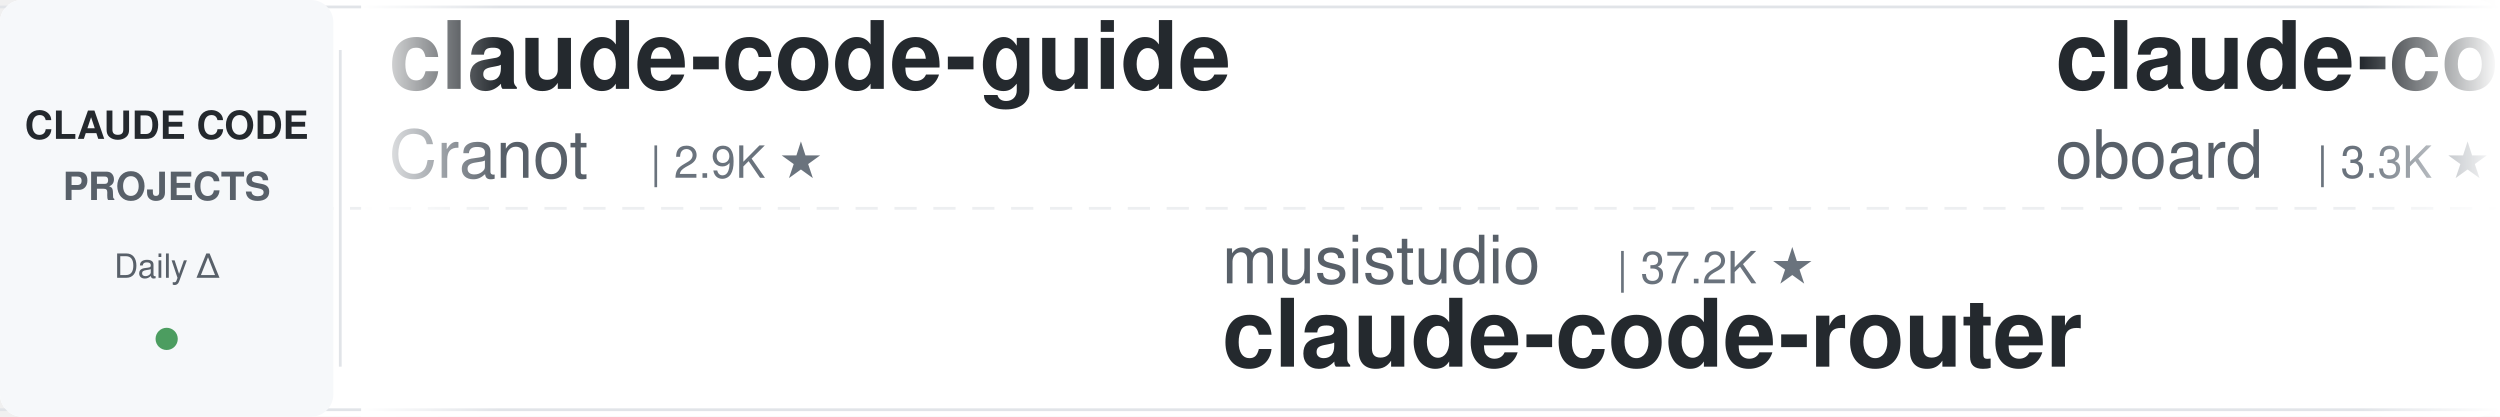
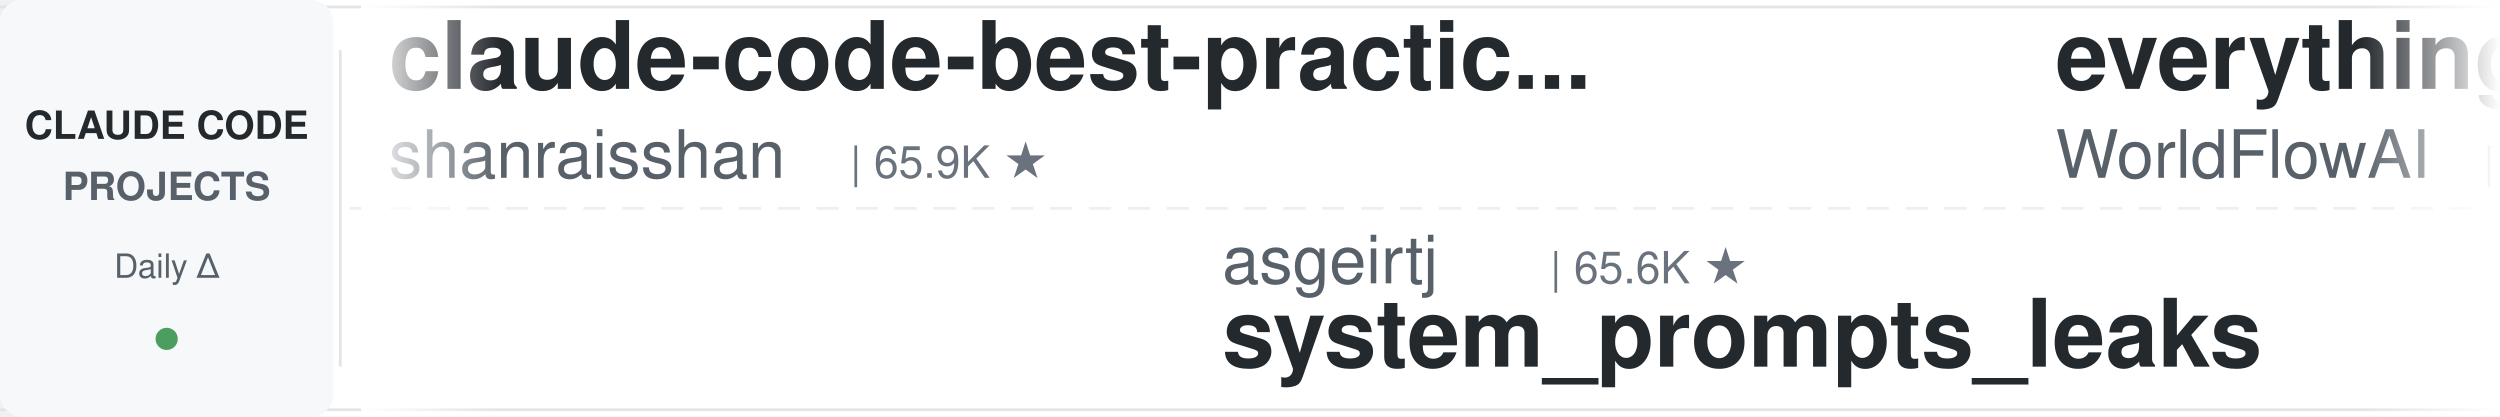
<svg xmlns="http://www.w3.org/2000/svg" width="900" height="150">
  <defs>
    <linearGradient id="leftFade" x1="0%" y1="0%" x2="100%" y2="0%">
      <stop offset="0%" style="stop-color:#ffffff;stop-opacity:1" />
      <stop offset="100%" style="stop-color:#ffffff;stop-opacity:0" />
    </linearGradient>
    <linearGradient id="rightFade" x1="0%" y1="0%" x2="100%" y2="0%">
      <stop offset="0%" style="stop-color:#ffffff;stop-opacity:0" />
      <stop offset="100%" style="stop-color:#ffffff;stop-opacity:1" />
    </linearGradient>
  </defs>
  <rect width="900" height="150" fill="#ffffff" rx="8" />
  <rect x="0" y="2" width="900" height="1" fill="#e1e4e8" />
  <rect x="0" y="147" width="900" height="1" fill="#e1e4e8" />
  <line x1="0" y1="75" x2="900" y2="75" stroke="#e1e4e8" stroke-width="1" stroke-dasharray="8 6" opacity="0.6" />
  <rect x="0" y="0" width="120" height="150" fill="#f6f8fa" rx="8" />
  <text x="60" y="50" font-family="-apple-system, BlinkMacSystemFont, 'Segoe UI', Helvetica, Arial, sans-serif" font-size="14" font-weight="600" fill="#24292e" text-anchor="middle">CLAUDE CODE</text>
  <text x="60" y="72" font-family="-apple-system, BlinkMacSystemFont, 'Segoe UI', Helvetica, Arial, sans-serif" font-size="14" font-weight="600" fill="#586069" text-anchor="middle">PROJECTS</text>
  <text x="60" y="100" font-family="-apple-system, BlinkMacSystemFont, 'Segoe UI', Helvetica, Arial, sans-serif" font-size="12" font-weight="500" fill="#586069" text-anchor="middle">Daily Δ</text>
  <circle cx="60" cy="122" r="4" fill="#22863a" opacity="0.8" />
  <rect x="122" y="18" width="1" height="114" fill="#e1e4e8" />
  <clipPath id="tickerClip">
    <rect x="130" y="0" width="770" height="150" />
  </clipPath>
  <g clip-path="url(#tickerClip)">
    <g id="tickerItems">
      <animateTransform attributeName="transform" attributeType="XML" type="translate" from="0 0" to="-3000 0" dur="54s" repeatCount="indefinite" />
      <g transform="translate(0, 0)">
-         <text x="140" y="32" font-family="-apple-system, BlinkMacSystemFont, 'Segoe UI', Helvetica, Arial, sans-serif" font-size="34" font-weight="600" fill="#24292e">claude-code-guide</text>
-         <text x="140" y="64" font-family="-apple-system, BlinkMacSystemFont, 'Segoe UI', Helvetica, Arial, sans-serif" font-size="24" font-weight="400" fill="#586069">Cranot</text>
-         <text x="234" y="64" font-family="-apple-system, BlinkMacSystemFont, 'Segoe UI', Helvetica, Arial, sans-serif" font-size="16" font-weight="500" fill="#6a737d">| 2.9K ★</text>
+         <text x="140" y="32" font-family="-apple-system, BlinkMacSystemFont, 'Segoe UI', Helvetica, Arial, sans-serif" font-size="34" font-weight="600" fill="#24292e">claude-code-best-practic...</text>
+         <text x="140" y="64" font-family="-apple-system, BlinkMacSystemFont, 'Segoe UI', Helvetica, Arial, sans-serif" font-size="24" font-weight="400" fill="#586069">shanraisshan</text>
+         <text x="306" y="64" font-family="-apple-system, BlinkMacSystemFont, 'Segoe UI', Helvetica, Arial, sans-serif" font-size="16" font-weight="500" fill="#6a737d">| 65.9K ★</text>
      </g>
      <g transform="translate(300, 0)">
-         <text x="140" y="102" font-family="-apple-system, BlinkMacSystemFont, 'Segoe UI', Helvetica, Arial, sans-serif" font-size="24" font-weight="400" fill="#586069">musistudio</text>
-         <text x="282" y="102" font-family="-apple-system, BlinkMacSystemFont, 'Segoe UI', Helvetica, Arial, sans-serif" font-size="16" font-weight="500" fill="#6a737d">| 37.2K ★</text>
-         <text x="140" y="132" font-family="-apple-system, BlinkMacSystemFont, 'Segoe UI', Helvetica, Arial, sans-serif" font-size="34" font-weight="600" fill="#24292e">claude-code-router</text>
+         <text x="140" y="102" font-family="-apple-system, BlinkMacSystemFont, 'Segoe UI', Helvetica, Arial, sans-serif" font-size="24" font-weight="400" fill="#586069">asgeirtj</text>
+         <text x="258" y="102" font-family="-apple-system, BlinkMacSystemFont, 'Segoe UI', Helvetica, Arial, sans-serif" font-size="16" font-weight="500" fill="#6a737d">| 65.6K ★</text>
+         <text x="140" y="132" font-family="-apple-system, BlinkMacSystemFont, 'Segoe UI', Helvetica, Arial, sans-serif" font-size="34" font-weight="600" fill="#24292e">system_prompts_leaks</text>
      </g>
      <g transform="translate(600, 0)">
-         <text x="140" y="32" font-family="-apple-system, BlinkMacSystemFont, 'Segoe UI', Helvetica, Arial, sans-serif" font-size="34" font-weight="600" fill="#24292e">claude-code-rev</text>
-         <text x="140" y="64" font-family="-apple-system, BlinkMacSystemFont, 'Segoe UI', Helvetica, Arial, sans-serif" font-size="24" font-weight="400" fill="#586069">oboard</text>
-         <text x="234" y="64" font-family="-apple-system, BlinkMacSystemFont, 'Segoe UI', Helvetica, Arial, sans-serif" font-size="16" font-weight="500" fill="#6a737d">| 3.3K ★</text>
+         <text x="140" y="32" font-family="-apple-system, BlinkMacSystemFont, 'Segoe UI', Helvetica, Arial, sans-serif" font-size="34" font-weight="600" fill="#24292e">everything-claude-code</text>
+         <text x="140" y="64" font-family="-apple-system, BlinkMacSystemFont, 'Segoe UI', Helvetica, Arial, sans-serif" font-size="24" font-weight="400" fill="#586069">WorldFlowAI</text>
+         <text x="294" y="64" font-family="-apple-system, BlinkMacSystemFont, 'Segoe UI', Helvetica, Arial, sans-serif" font-size="16" font-weight="500" fill="#6a737d">| 2.9K ★</text>
      </g>
      <g transform="translate(900, 0)">
-         <text x="140" y="102" font-family="-apple-system, BlinkMacSystemFont, 'Segoe UI', Helvetica, Arial, sans-serif" font-size="24" font-weight="400" fill="#586069">frankbria</text>
-         <text x="270" y="102" font-family="-apple-system, BlinkMacSystemFont, 'Segoe UI', Helvetica, Arial, sans-serif" font-size="16" font-weight="500" fill="#6a737d">| 9.6K ★</text>
-         <text x="140" y="132" font-family="-apple-system, BlinkMacSystemFont, 'Segoe UI', Helvetica, Arial, sans-serif" font-size="34" font-weight="600" fill="#24292e">ralph-claude-code</text>
+         <text x="140" y="102" font-family="-apple-system, BlinkMacSystemFont, 'Segoe UI', Helvetica, Arial, sans-serif" font-size="24" font-weight="400" fill="#586069">anthropics</text>
+         <text x="282" y="102" font-family="-apple-system, BlinkMacSystemFont, 'Segoe UI', Helvetica, Arial, sans-serif" font-size="16" font-weight="500" fill="#6a737d">| 6.2K ★</text>
+         <text x="140" y="132" font-family="-apple-system, BlinkMacSystemFont, 'Segoe UI', Helvetica, Arial, sans-serif" font-size="34" font-weight="600" fill="#24292e">claude-code-security-rev...</text>
      </g>
      <g transform="translate(1200, 0)">
-         <text x="140" y="32" font-family="-apple-system, BlinkMacSystemFont, 'Segoe UI', Helvetica, Arial, sans-serif" font-size="34" font-weight="600" fill="#24292e">claude-code-proxy</text>
-         <text x="140" y="64" font-family="-apple-system, BlinkMacSystemFont, 'Segoe UI', Helvetica, Arial, sans-serif" font-size="24" font-weight="400" fill="#586069">1rgs</text>
-         <text x="210" y="64" font-family="-apple-system, BlinkMacSystemFont, 'Segoe UI', Helvetica, Arial, sans-serif" font-size="16" font-weight="500" fill="#6a737d">| 3.7K ★</text>
+         <text x="140" y="32" font-family="-apple-system, BlinkMacSystemFont, 'Segoe UI', Helvetica, Arial, sans-serif" font-size="34" font-weight="600" fill="#24292e">ralph-claude-code</text>
+         <text x="140" y="64" font-family="-apple-system, BlinkMacSystemFont, 'Segoe UI', Helvetica, Arial, sans-serif" font-size="24" font-weight="400" fill="#586069">frankbria</text>
+         <text x="270" y="64" font-family="-apple-system, BlinkMacSystemFont, 'Segoe UI', Helvetica, Arial, sans-serif" font-size="16" font-weight="500" fill="#6a737d">| 9.6K ★</text>
      </g>
      <g transform="translate(1500, 0)">
        <text x="140" y="102" font-family="-apple-system, BlinkMacSystemFont, 'Segoe UI', Helvetica, Arial, sans-serif" font-size="24" font-weight="400" fill="#586069">Piebald-AI</text>
        <text x="282" y="102" font-family="-apple-system, BlinkMacSystemFont, 'Segoe UI', Helvetica, Arial, sans-serif" font-size="16" font-weight="500" fill="#6a737d">| 12.7K ★</text>
        <text x="140" y="132" font-family="-apple-system, BlinkMacSystemFont, 'Segoe UI', Helvetica, Arial, sans-serif" font-size="34" font-weight="600" fill="#24292e">claude-code-system-promp...</text>
      </g>
      <g transform="translate(1800, 0)">
-         <text x="140" y="32" font-family="-apple-system, BlinkMacSystemFont, 'Segoe UI', Helvetica, Arial, sans-serif" font-size="34" font-weight="600" fill="#24292e">awesome-claude-code-tool...</text>
-         <text x="140" y="64" font-family="-apple-system, BlinkMacSystemFont, 'Segoe UI', Helvetica, Arial, sans-serif" font-size="24" font-weight="400" fill="#586069">rohitg00</text>
-         <text x="258" y="64" font-family="-apple-system, BlinkMacSystemFont, 'Segoe UI', Helvetica, Arial, sans-serif" font-size="16" font-weight="500" fill="#6a737d">| 2.6K ★</text>
+         <text x="140" y="32" font-family="-apple-system, BlinkMacSystemFont, 'Segoe UI', Helvetica, Arial, sans-serif" font-size="34" font-weight="600" fill="#24292e">claude-code-transcripts</text>
+         <text x="140" y="64" font-family="-apple-system, BlinkMacSystemFont, 'Segoe UI', Helvetica, Arial, sans-serif" font-size="24" font-weight="400" fill="#586069">simonw</text>
+         <text x="234" y="64" font-family="-apple-system, BlinkMacSystemFont, 'Segoe UI', Helvetica, Arial, sans-serif" font-size="16" font-weight="500" fill="#6a737d">| 1.7K ★</text>
      </g>
      <g transform="translate(2100, 0)">
-         <text x="140" y="102" font-family="-apple-system, BlinkMacSystemFont, 'Segoe UI', Helvetica, Arial, sans-serif" font-size="24" font-weight="400" fill="#586069">disler</text>
-         <text x="234" y="102" font-family="-apple-system, BlinkMacSystemFont, 'Segoe UI', Helvetica, Arial, sans-serif" font-size="16" font-weight="500" fill="#6a737d">| 3.9K ★</text>
-         <text x="140" y="132" font-family="-apple-system, BlinkMacSystemFont, 'Segoe UI', Helvetica, Arial, sans-serif" font-size="34" font-weight="600" fill="#24292e">claude-code-hooks-master...</text>
+         <text x="140" y="102" font-family="-apple-system, BlinkMacSystemFont, 'Segoe UI', Helvetica, Arial, sans-serif" font-size="24" font-weight="400" fill="#586069">Pimzino</text>
+         <text x="246" y="102" font-family="-apple-system, BlinkMacSystemFont, 'Segoe UI', Helvetica, Arial, sans-serif" font-size="16" font-weight="500" fill="#6a737d">| 3.9K ★</text>
+         <text x="140" y="132" font-family="-apple-system, BlinkMacSystemFont, 'Segoe UI', Helvetica, Arial, sans-serif" font-size="34" font-weight="600" fill="#24292e">claude-code-spec-workflo...</text>
      </g>
      <g transform="translate(2400, 0)">
-         <text x="140" y="32" font-family="-apple-system, BlinkMacSystemFont, 'Segoe UI', Helvetica, Arial, sans-serif" font-size="34" font-weight="600" fill="#24292e">claude-code-telegram</text>
-         <text x="140" y="64" font-family="-apple-system, BlinkMacSystemFont, 'Segoe UI', Helvetica, Arial, sans-serif" font-size="24" font-weight="400" fill="#586069">overwirehq</text>
-         <text x="282" y="64" font-family="-apple-system, BlinkMacSystemFont, 'Segoe UI', Helvetica, Arial, sans-serif" font-size="16" font-weight="500" fill="#6a737d">| 2.8K ★</text>
+         <text x="140" y="32" font-family="-apple-system, BlinkMacSystemFont, 'Segoe UI', Helvetica, Arial, sans-serif" font-size="34" font-weight="600" fill="#24292e">oh-my-claudecode</text>
+         <text x="140" y="64" font-family="-apple-system, BlinkMacSystemFont, 'Segoe UI', Helvetica, Arial, sans-serif" font-size="24" font-weight="400" fill="#586069">Yeachan-Heo</text>
+         <text x="294" y="64" font-family="-apple-system, BlinkMacSystemFont, 'Segoe UI', Helvetica, Arial, sans-serif" font-size="16" font-weight="500" fill="#6a737d">| 39.1K ★</text>
      </g>
      <g transform="translate(2700, 0)">
-         <text x="140" y="102" font-family="-apple-system, BlinkMacSystemFont, 'Segoe UI', Helvetica, Arial, sans-serif" font-size="24" font-weight="400" fill="#586069">nicedreamzapp</text>
-         <text x="318" y="102" font-family="-apple-system, BlinkMacSystemFont, 'Segoe UI', Helvetica, Arial, sans-serif" font-size="16" font-weight="500" fill="#6a737d">| 3.3K ★</text>
-         <text x="140" y="132" font-family="-apple-system, BlinkMacSystemFont, 'Segoe UI', Helvetica, Arial, sans-serif" font-size="34" font-weight="600" fill="#24292e">claude-code-local</text>
+         <text x="140" y="102" font-family="-apple-system, BlinkMacSystemFont, 'Segoe UI', Helvetica, Arial, sans-serif" font-size="24" font-weight="400" fill="#586069">Cranot</text>
+         <text x="234" y="102" font-family="-apple-system, BlinkMacSystemFont, 'Segoe UI', Helvetica, Arial, sans-serif" font-size="16" font-weight="500" fill="#6a737d">| 2.9K ★</text>
+         <text x="140" y="132" font-family="-apple-system, BlinkMacSystemFont, 'Segoe UI', Helvetica, Arial, sans-serif" font-size="34" font-weight="600" fill="#24292e">claude-code-guide</text>
      </g>
      <g transform="translate(3000, 0)">
-         <text x="140" y="32" font-family="-apple-system, BlinkMacSystemFont, 'Segoe UI', Helvetica, Arial, sans-serif" font-size="34" font-weight="600" fill="#24292e">claude-code-guide</text>
-         <text x="140" y="64" font-family="-apple-system, BlinkMacSystemFont, 'Segoe UI', Helvetica, Arial, sans-serif" font-size="24" font-weight="400" fill="#586069">Cranot</text>
-         <text x="234" y="64" font-family="-apple-system, BlinkMacSystemFont, 'Segoe UI', Helvetica, Arial, sans-serif" font-size="16" font-weight="500" fill="#6a737d">| 2.9K ★</text>
+         <text x="140" y="32" font-family="-apple-system, BlinkMacSystemFont, 'Segoe UI', Helvetica, Arial, sans-serif" font-size="34" font-weight="600" fill="#24292e">claude-code-best-practic...</text>
+         <text x="140" y="64" font-family="-apple-system, BlinkMacSystemFont, 'Segoe UI', Helvetica, Arial, sans-serif" font-size="24" font-weight="400" fill="#586069">shanraisshan</text>
+         <text x="306" y="64" font-family="-apple-system, BlinkMacSystemFont, 'Segoe UI', Helvetica, Arial, sans-serif" font-size="16" font-weight="500" fill="#6a737d">| 65.9K ★</text>
      </g>
      <g transform="translate(3300, 0)">
-         <text x="140" y="102" font-family="-apple-system, BlinkMacSystemFont, 'Segoe UI', Helvetica, Arial, sans-serif" font-size="24" font-weight="400" fill="#586069">musistudio</text>
-         <text x="282" y="102" font-family="-apple-system, BlinkMacSystemFont, 'Segoe UI', Helvetica, Arial, sans-serif" font-size="16" font-weight="500" fill="#6a737d">| 37.2K ★</text>
-         <text x="140" y="132" font-family="-apple-system, BlinkMacSystemFont, 'Segoe UI', Helvetica, Arial, sans-serif" font-size="34" font-weight="600" fill="#24292e">claude-code-router</text>
+         <text x="140" y="102" font-family="-apple-system, BlinkMacSystemFont, 'Segoe UI', Helvetica, Arial, sans-serif" font-size="24" font-weight="400" fill="#586069">asgeirtj</text>
+         <text x="258" y="102" font-family="-apple-system, BlinkMacSystemFont, 'Segoe UI', Helvetica, Arial, sans-serif" font-size="16" font-weight="500" fill="#6a737d">| 65.6K ★</text>
+         <text x="140" y="132" font-family="-apple-system, BlinkMacSystemFont, 'Segoe UI', Helvetica, Arial, sans-serif" font-size="34" font-weight="600" fill="#24292e">system_prompts_leaks</text>
      </g>
      <g transform="translate(3600, 0)">
-         <text x="140" y="32" font-family="-apple-system, BlinkMacSystemFont, 'Segoe UI', Helvetica, Arial, sans-serif" font-size="34" font-weight="600" fill="#24292e">claude-code-rev</text>
-         <text x="140" y="64" font-family="-apple-system, BlinkMacSystemFont, 'Segoe UI', Helvetica, Arial, sans-serif" font-size="24" font-weight="400" fill="#586069">oboard</text>
-         <text x="234" y="64" font-family="-apple-system, BlinkMacSystemFont, 'Segoe UI', Helvetica, Arial, sans-serif" font-size="16" font-weight="500" fill="#6a737d">| 3.3K ★</text>
+         <text x="140" y="32" font-family="-apple-system, BlinkMacSystemFont, 'Segoe UI', Helvetica, Arial, sans-serif" font-size="34" font-weight="600" fill="#24292e">everything-claude-code</text>
+         <text x="140" y="64" font-family="-apple-system, BlinkMacSystemFont, 'Segoe UI', Helvetica, Arial, sans-serif" font-size="24" font-weight="400" fill="#586069">WorldFlowAI</text>
+         <text x="294" y="64" font-family="-apple-system, BlinkMacSystemFont, 'Segoe UI', Helvetica, Arial, sans-serif" font-size="16" font-weight="500" fill="#6a737d">| 2.9K ★</text>
      </g>
      <g transform="translate(3900, 0)">
-         <text x="140" y="102" font-family="-apple-system, BlinkMacSystemFont, 'Segoe UI', Helvetica, Arial, sans-serif" font-size="24" font-weight="400" fill="#586069">frankbria</text>
-         <text x="270" y="102" font-family="-apple-system, BlinkMacSystemFont, 'Segoe UI', Helvetica, Arial, sans-serif" font-size="16" font-weight="500" fill="#6a737d">| 9.6K ★</text>
-         <text x="140" y="132" font-family="-apple-system, BlinkMacSystemFont, 'Segoe UI', Helvetica, Arial, sans-serif" font-size="34" font-weight="600" fill="#24292e">ralph-claude-code</text>
+         <text x="140" y="102" font-family="-apple-system, BlinkMacSystemFont, 'Segoe UI', Helvetica, Arial, sans-serif" font-size="24" font-weight="400" fill="#586069">anthropics</text>
+         <text x="282" y="102" font-family="-apple-system, BlinkMacSystemFont, 'Segoe UI', Helvetica, Arial, sans-serif" font-size="16" font-weight="500" fill="#6a737d">| 6.2K ★</text>
+         <text x="140" y="132" font-family="-apple-system, BlinkMacSystemFont, 'Segoe UI', Helvetica, Arial, sans-serif" font-size="34" font-weight="600" fill="#24292e">claude-code-security-rev...</text>
      </g>
    </g>
  </g>
  <rect x="130" y="0" width="50" height="150" fill="url(#leftFade)" />
  <rect x="850" y="0" width="50" height="150" fill="url(#rightFade)" />
</svg>
